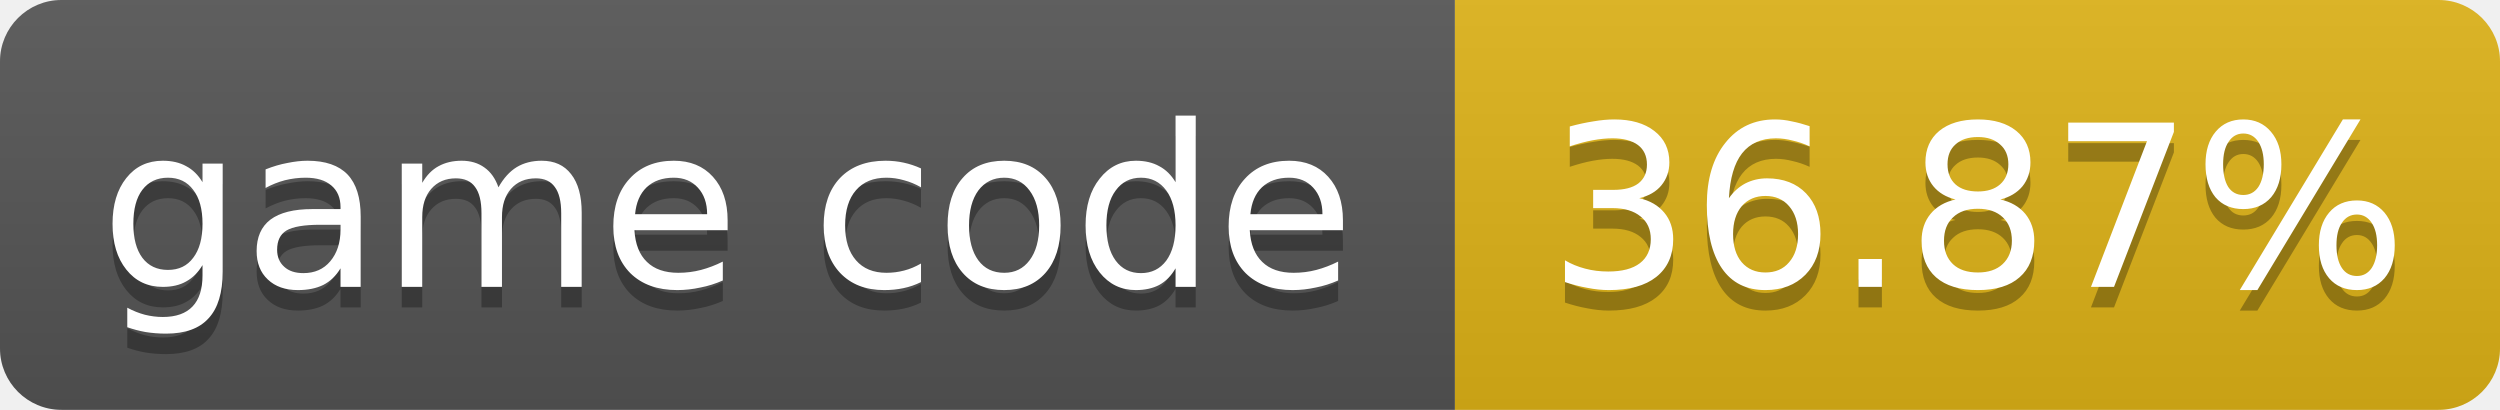
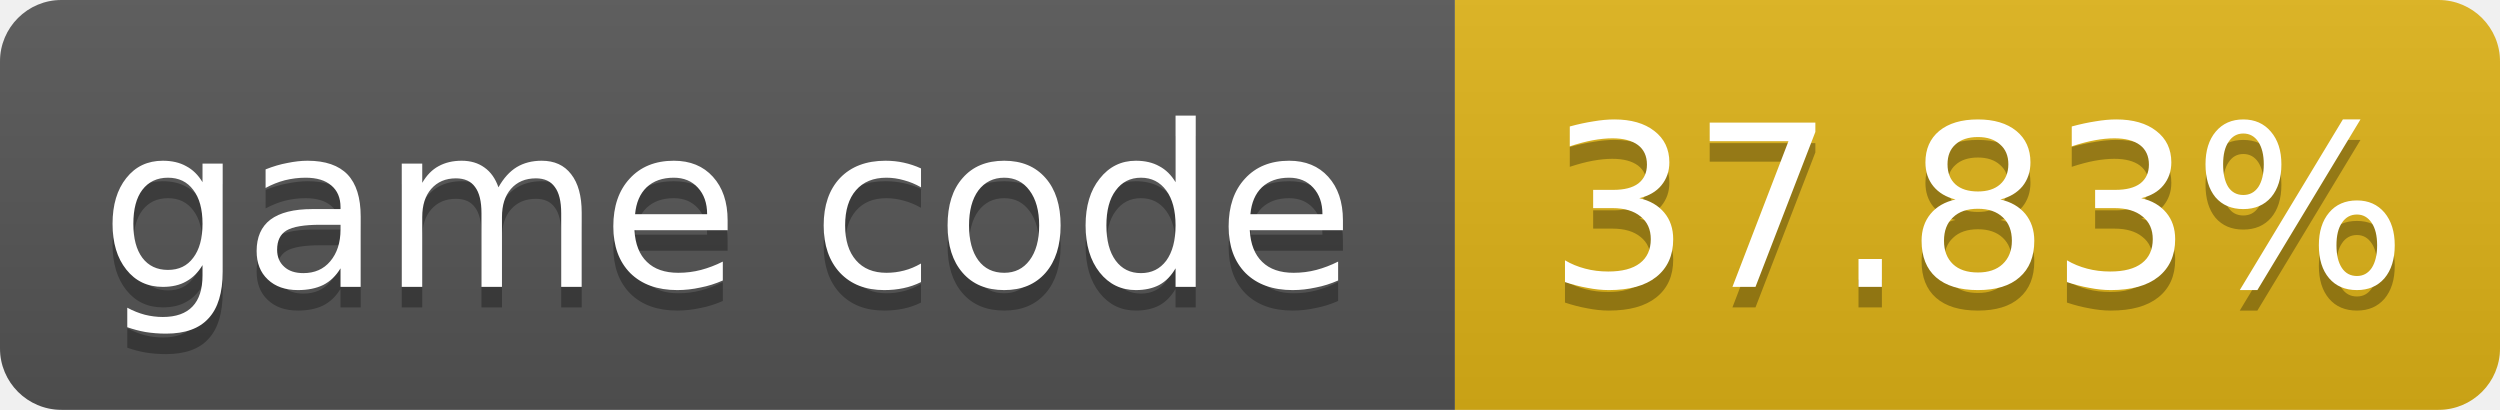
- <svg xmlns="http://www.w3.org/2000/svg" width="122" height="20" role="img" aria-label="game code: 36.87%">
+ <svg xmlns="http://www.w3.org/2000/svg" width="122" height="20" role="img" aria-label="game code: 37.83%">
  <linearGradient id="s" x2="0" y2="100%">
    <stop offset="0" stop-color="#bbb" stop-opacity=".1" />
    <stop offset="1" stop-opacity=".1" />
  </linearGradient>
  <clipPath id="r">
    <rect width="122" height="20" rx="3" fill="#fff" />
  </clipPath>
  <g clip-path="url(#r)">
    <rect width="71" height="20" fill="#555" />
    <rect x="71" width="51" height="20" fill="#dfb317" />
    <rect width="122" height="20" fill="url(#s)" />
  </g>
  <g fill="#fff" text-anchor="middle" font-family="Verdana,Geneva,DejaVu Sans,sans-serif" font-size="11">
    <text x="35.5" y="15" fill="#010101" fill-opacity=".3">game code</text>
    <text x="35.5" y="14">game code</text>
-     <text x="96.5" y="15" fill="#010101" fill-opacity=".3">36.87%</text>
-     <text x="96.5" y="14">36.87%</text>
+     <text x="96.5" y="15" fill="#010101" fill-opacity=".3">37.83%</text>
+     <text x="96.5" y="14">37.83%</text>
  </g>
</svg>
